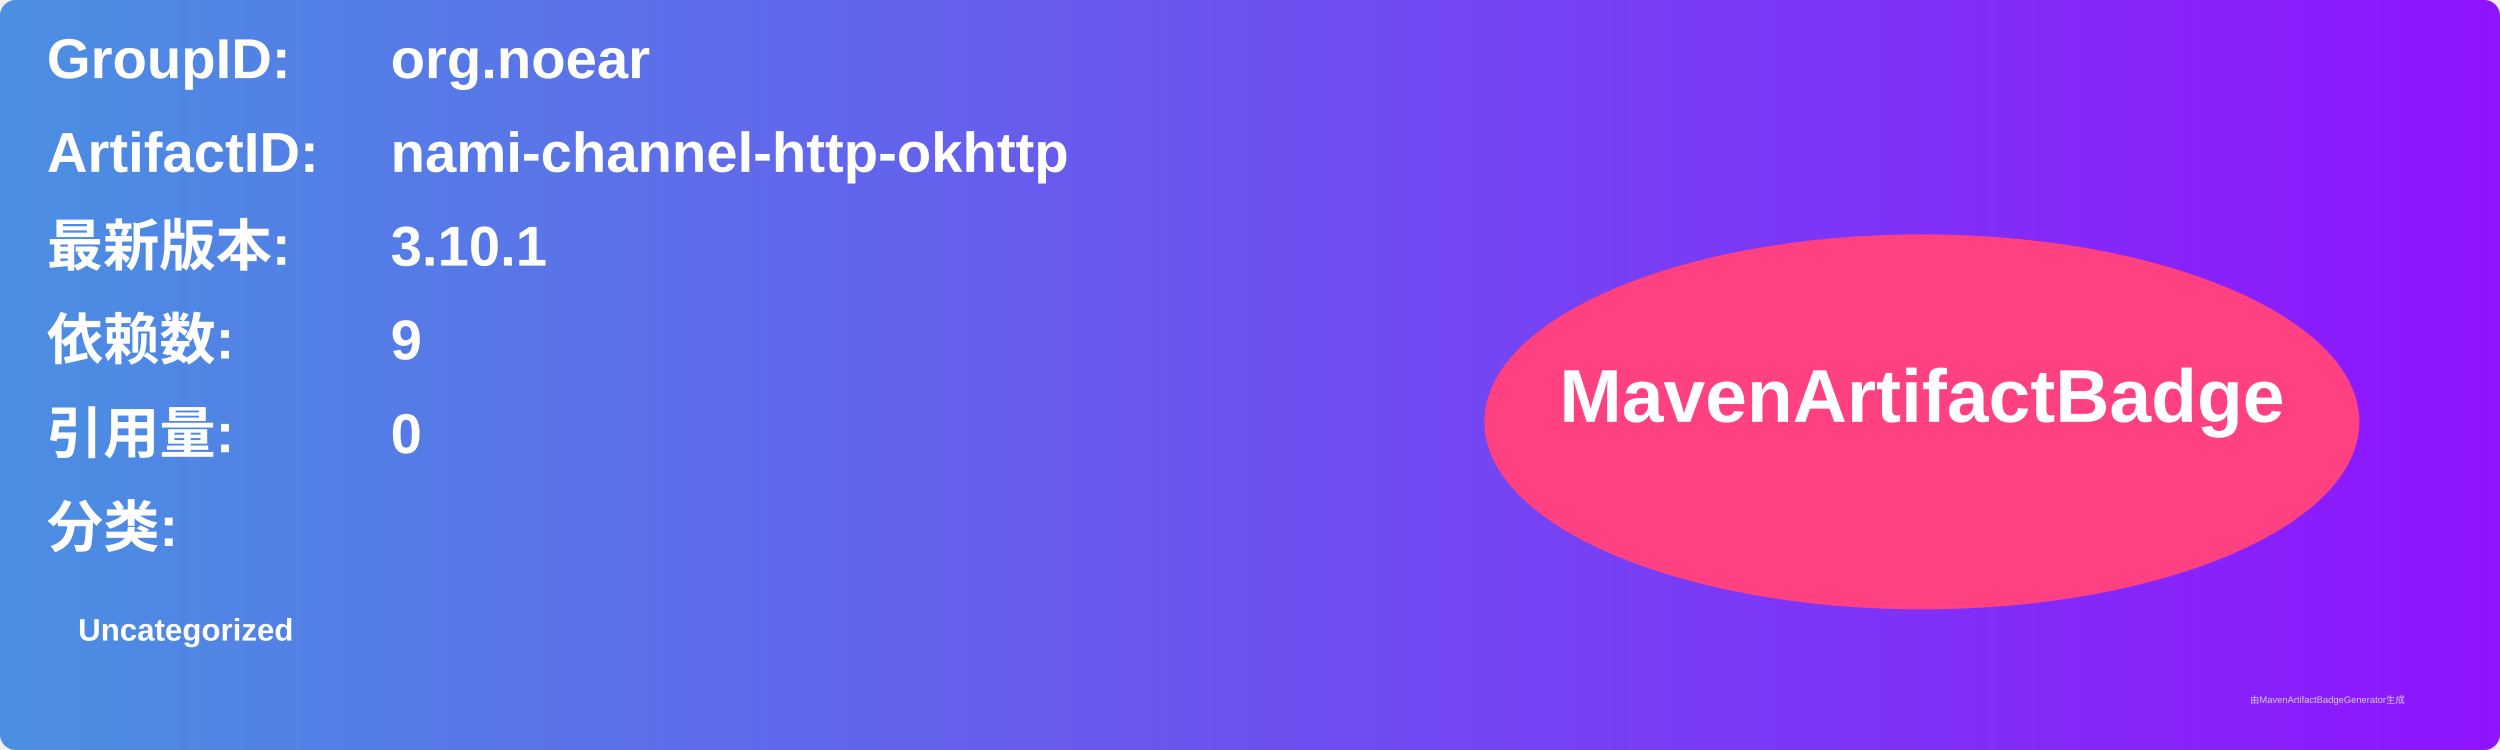
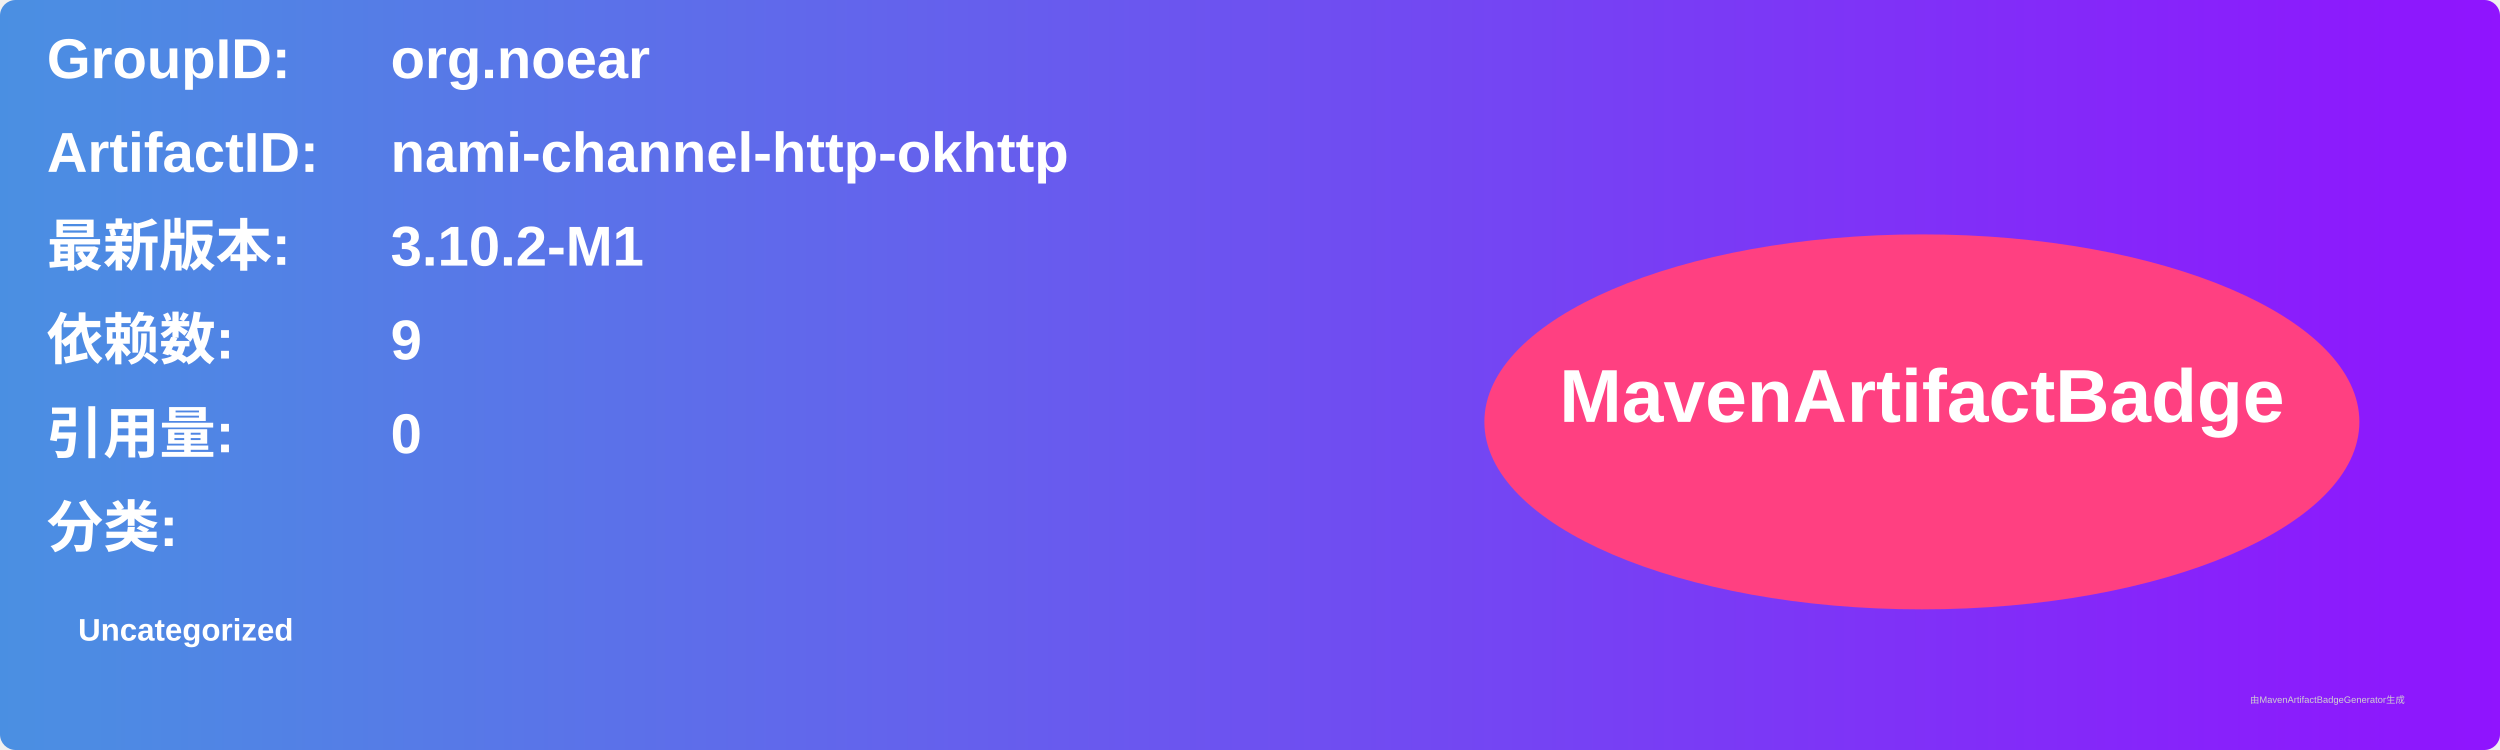
<svg xmlns="http://www.w3.org/2000/svg" width="800" height="240" viewBox="0 0 800 240">
  <linearGradient id="grad" x1="0%" y1="0%" x2="100%" y2="0%">
    <stop offset="0%" stop-color="#4a90e2" />
    <stop offset="100%" stop-color="#9013fe" />
  </linearGradient>
  <rect width="100%" height="100%" rx="5" ry="5" fill="url(#grad)" />
  <g transform="translate(15, 15)">
    <text x="0" y="10" font-family="Arial" font-size="18" fill="white" font-weight="bold" width="260">GroupID:</text>
    <text x="110" y="10" font-family="Arial" font-size="18" fill="white" font-weight="bold" width="460">org.noear</text>
    <text x="0" y="40" font-family="Arial" font-size="18" fill="white" font-weight="bold" width="260">ArtifactID:</text>
    <text x="110" y="40" font-family="Arial" font-size="18" fill="white" font-weight="bold" width="460">nami-channel-http-okhttp</text>
    <text x="0" y="70" font-family="Arial" font-size="18" fill="white" font-weight="bold">最新版本:</text>
    <text x="110" y="70" font-family="Arial" font-size="18" fill="white" font-weight="bold">
-       <tspan font-weight="bold">3.10.1</tspan>
+       <tspan font-weight="bold">3.10.2-M1</tspan>
    </text>
    <text x="0" y="100" font-family="Arial" font-size="18" fill="white" font-weight="bold">依赖数: </text>
    <text x="110" y="100" font-family="Arial" font-size="18" fill="white">
      <tspan font-weight="bold">9</tspan>
    </text>
    <text x="0" y="130" font-family="Arial" font-size="18" fill="white" font-weight="bold">引用量: </text>
    <text x="110" y="130" font-family="Arial" font-size="18" fill="white">
      <tspan font-weight="bold">0</tspan>
    </text>
    <text x="0" y="160" font-family="Arial" font-size="18" fill="white" font-weight="bold">分类:</text>
    <text x="10" y="190" font-family="Arial" font-size="10" fill="white">
      <tspan font-weight="bold">Uncategorized</tspan>
    </text>
    <ellipse cx="600" cy="120" rx="140" ry="60" fill="#ff4081" />
    <text x="600" y="120" text-anchor="middle" font-family="Arial" font-size="24" fill="white" font-weight="bold">MavenArtifactBadge</text>
  </g>
  <text x="720" y="225" font-family="Arial" font-size="3" fill="#d0d0d0">由MavenArtifactBadgeGenerator生成</text>
</svg>
